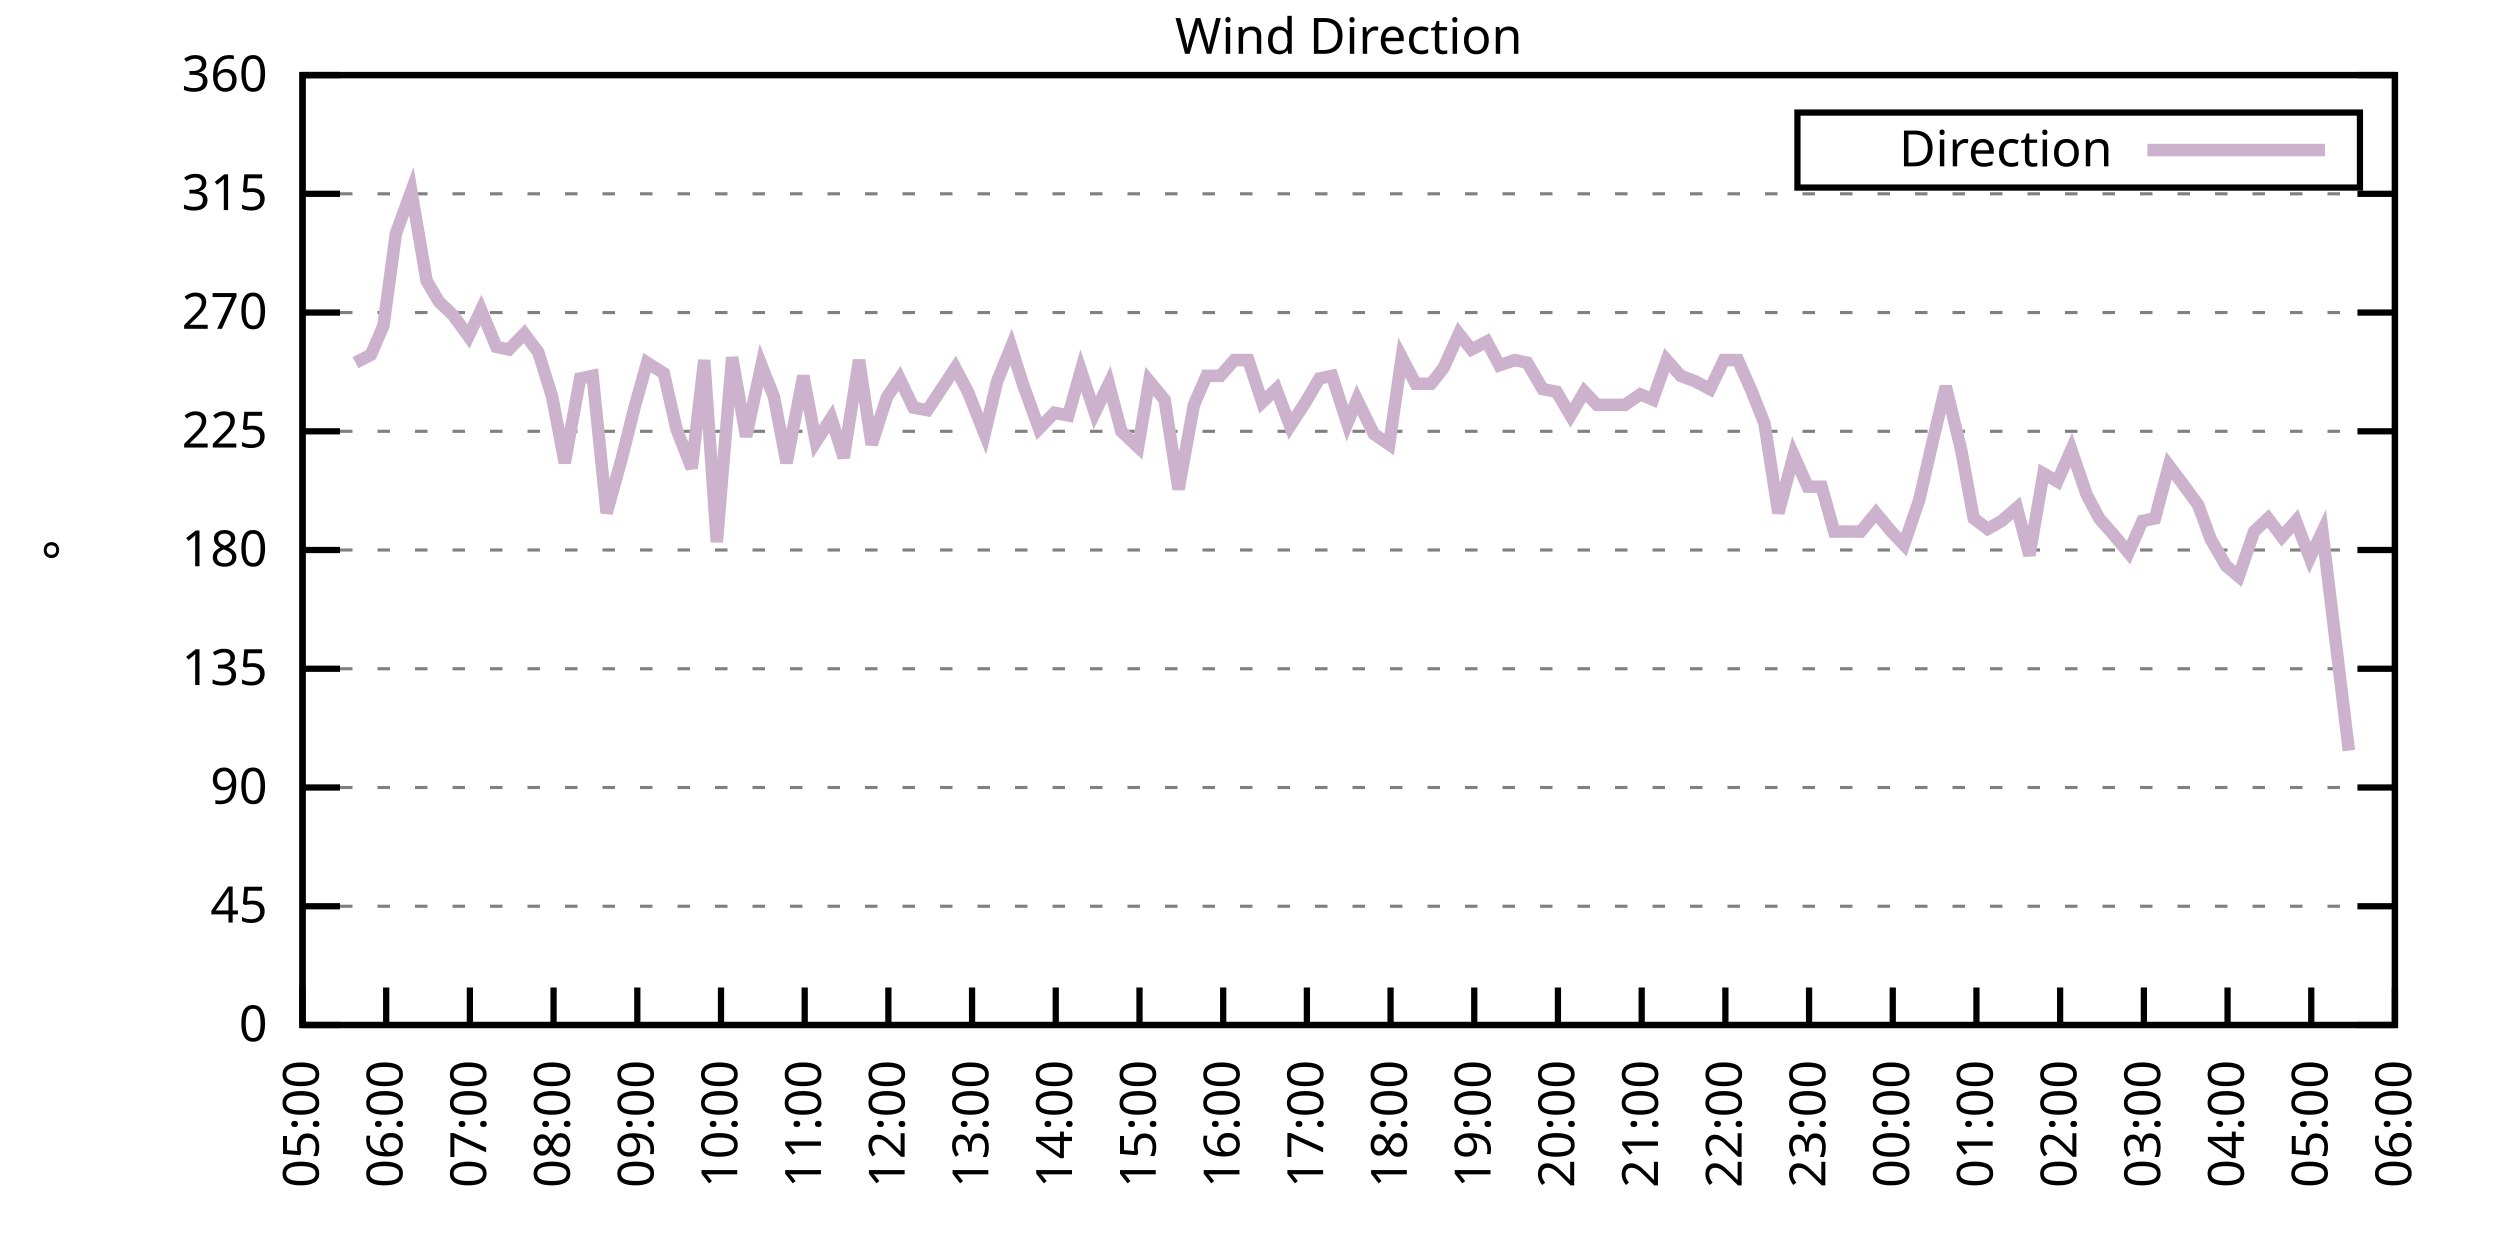
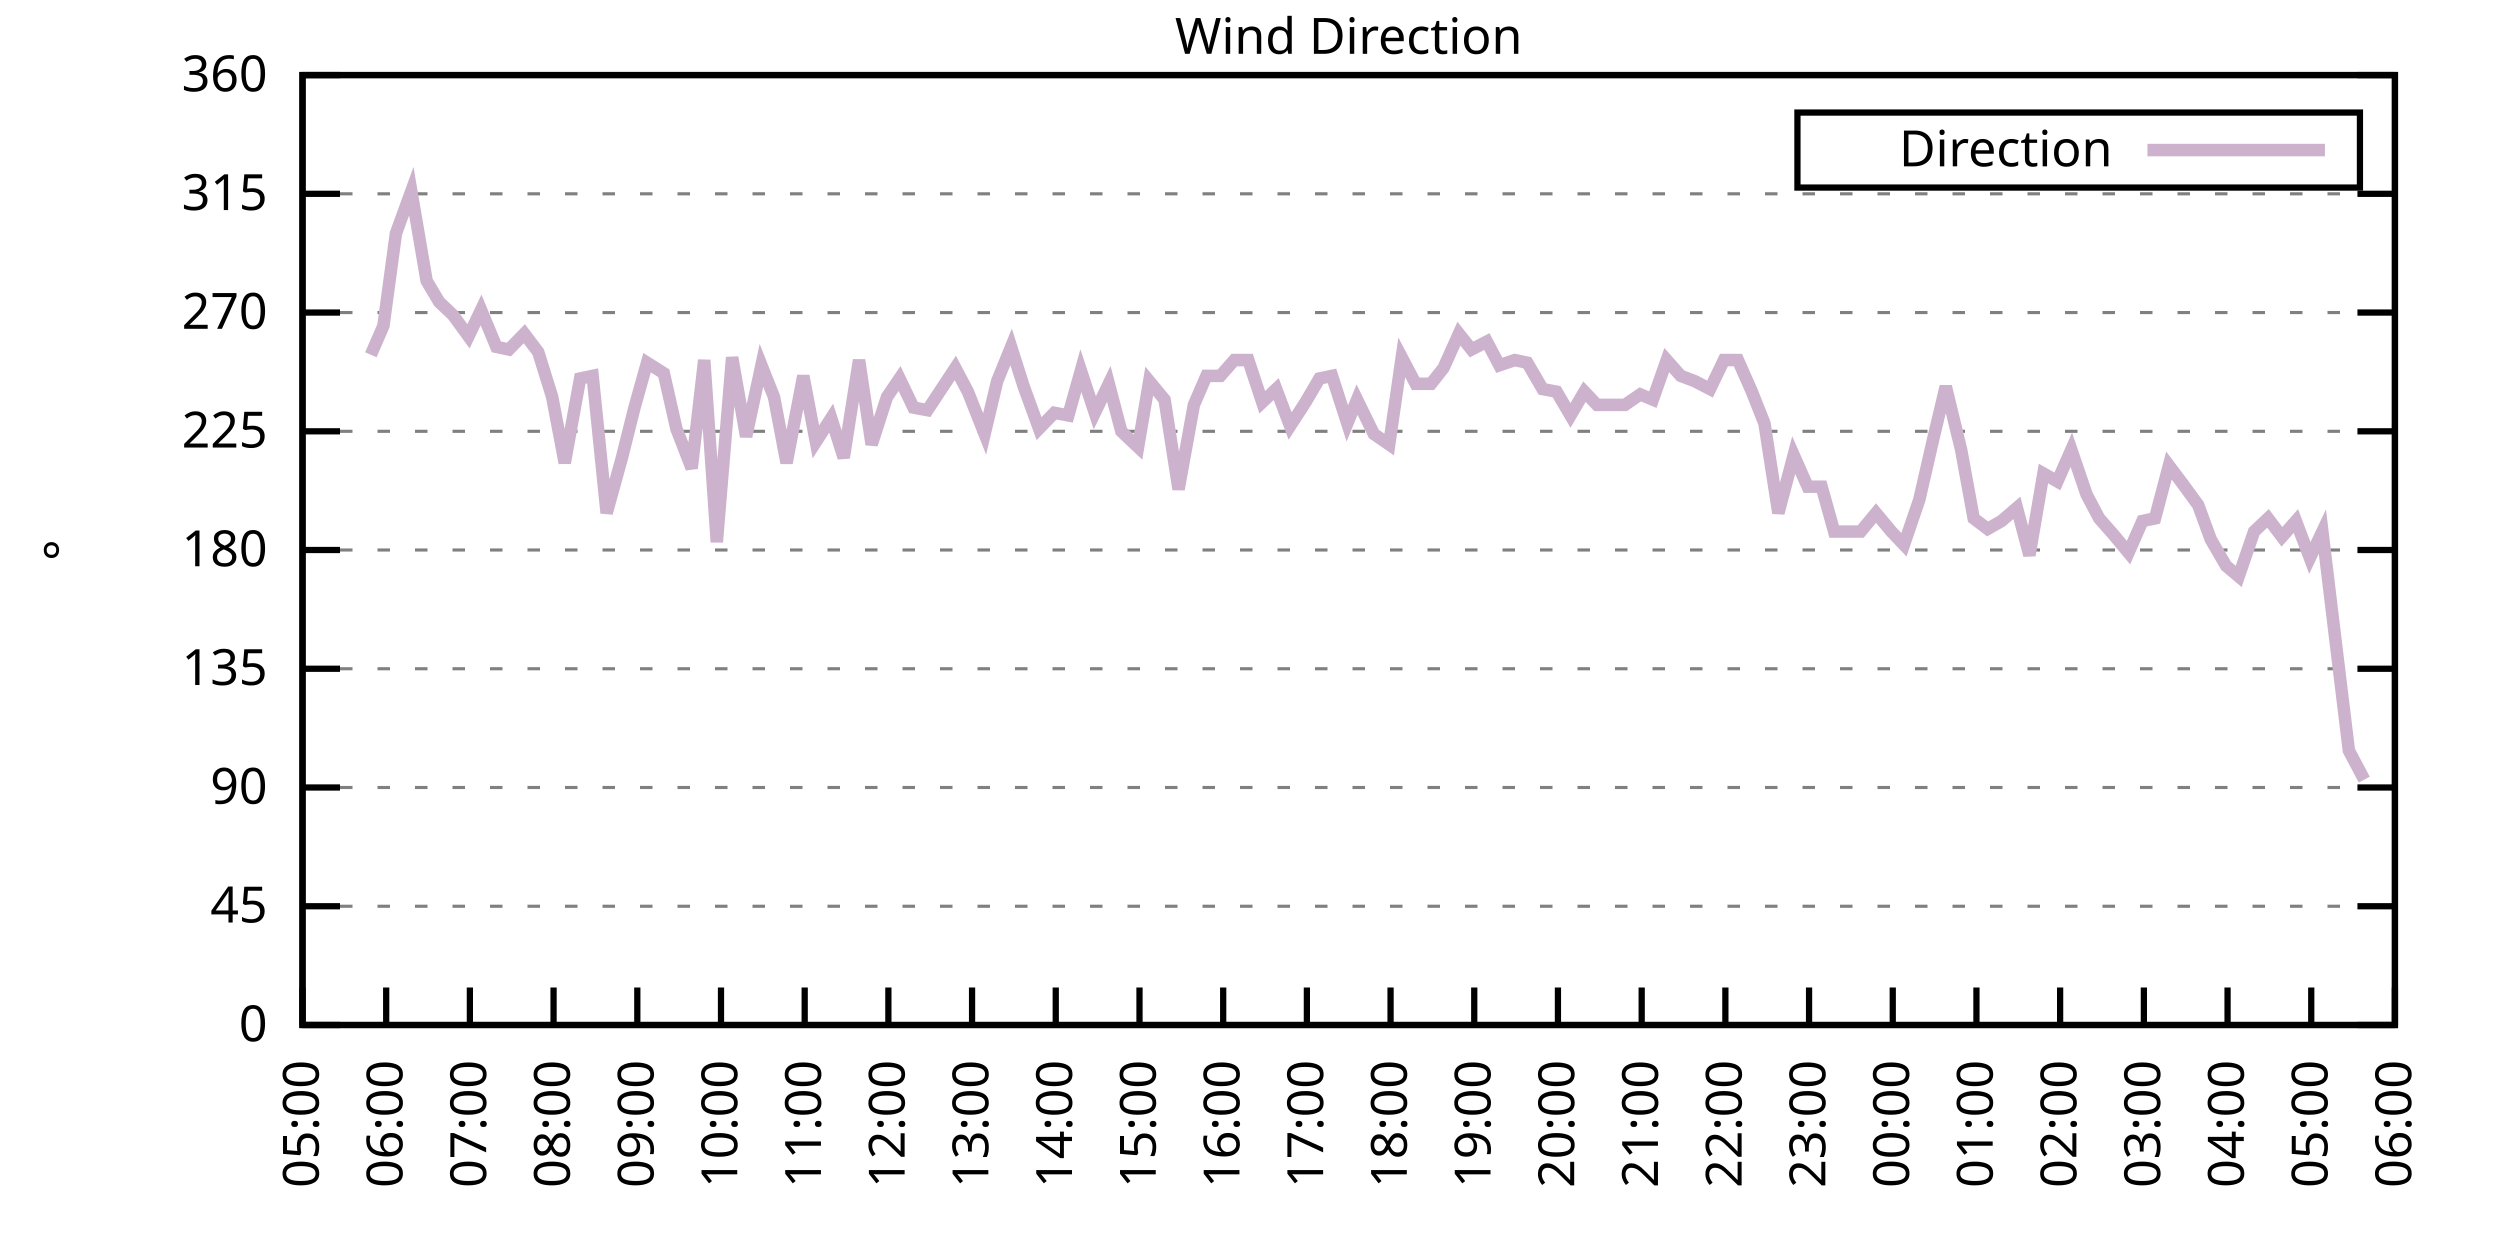
<svg xmlns="http://www.w3.org/2000/svg" xmlns:xlink="http://www.w3.org/1999/xlink" width="400" height="200" viewBox="0 0 400 200">
  <g id="gnuplot_canvas">
    <rect x="0" y="0" width="400" height="200" fill="none" />
    <defs>
      <circle id="gpDot" r="0.5" stroke-width="0.5" stroke="currentColor" />
      <path id="gpPt0" stroke-width="0.333" stroke="currentColor" d="M-1,0 h2 M0,-1 v2" />
      <path id="gpPt1" stroke-width="0.333" stroke="currentColor" d="M-1,-1 L1,1 M1,-1 L-1,1" />
      <path id="gpPt2" stroke-width="0.333" stroke="currentColor" d="M-1,0 L1,0 M0,-1 L0,1 M-1,-1 L1,1 M-1,1 L1,-1" />
      <rect id="gpPt3" stroke-width="0.333" stroke="currentColor" x="-1" y="-1" width="2" height="2" />
      <rect id="gpPt4" stroke-width="0.333" stroke="currentColor" fill="currentColor" x="-1" y="-1" width="2" height="2" />
      <circle id="gpPt5" stroke-width="0.333" stroke="currentColor" cx="0" cy="0" r="1" />
      <use xlink:href="#gpPt5" id="gpPt6" fill="currentColor" stroke="none" />
      <path id="gpPt7" stroke-width="0.333" stroke="currentColor" d="M0,-1.33 L-1.33,0.67 L1.33,0.67 z" />
      <use xlink:href="#gpPt7" id="gpPt8" fill="currentColor" stroke="none" />
      <use xlink:href="#gpPt7" id="gpPt9" stroke="currentColor" transform="rotate(180)" />
      <use xlink:href="#gpPt9" id="gpPt10" fill="currentColor" stroke="none" />
      <use xlink:href="#gpPt3" id="gpPt11" stroke="currentColor" transform="rotate(45)" />
      <use xlink:href="#gpPt11" id="gpPt12" fill="currentColor" stroke="none" />
      <path id="gpPt13" stroke-width="0.333" stroke="currentColor" d="M0,1.330 L1.265,0.411 L0.782,-1.067 L-0.782,-1.076 L-1.265,0.411 z" />
      <use xlink:href="#gpPt13" id="gpPt14" fill="currentColor" stroke="none" />
      <filter id="textbox" filterUnits="objectBoundingBox" x="0" y="0" height="1" width="1">
        <feFlood flood-color="white" flood-opacity="1" result="bgnd" />
        <feComposite in="SourceGraphic" in2="bgnd" operator="atop" />
      </filter>
      <filter id="greybox" filterUnits="objectBoundingBox" x="0" y="0" height="1" width="1">
        <feFlood flood-color="lightgrey" flood-opacity="1" result="grey" />
        <feComposite in="SourceGraphic" in2="grey" operator="atop" />
      </filter>
    </defs>
    <g fill="none" color="white" stroke="currentColor" stroke-width="1.00" stroke-linecap="butt" stroke-linejoin="miter">
</g>
    <g fill="none" color="black" stroke="currentColor" stroke-width="1.00" stroke-linecap="butt" stroke-linejoin="miter">
      <g stroke="none" shape-rendering="crispEdges">
        <polygon fill="rgb(255, 255, 255)" points="48.40,164.00 383.18,164.00 383.18,12.02 48.40,12.02 " />
      </g>
    </g>
    <g fill="none" color="black" stroke="currentColor" stroke-width="1.00" stroke-linecap="butt" stroke-linejoin="miter">
</g>
    <g fill="none" color="black" stroke="black" stroke-width="0.50" stroke-linecap="butt" stroke-linejoin="miter">
</g>
    <g fill="none" color="gray" stroke="currentColor" stroke-width="0.50" stroke-linecap="butt" stroke-linejoin="miter">
      <path stroke="gray" stroke-dasharray="2,4" class="gridline" d="M48.40,164.00 L383.19,164.00  " />
    </g>
    <g fill="none" color="gray" stroke="gray" stroke-width="1.00" stroke-linecap="butt" stroke-linejoin="miter">
</g>
    <g fill="none" color="black" stroke="currentColor" stroke-width="1.00" stroke-linecap="butt" stroke-linejoin="miter">
      <path stroke="black" d="M48.40,164.00 L54.40,164.00 M383.19,164.00 L377.19,164.00  " />
      <g transform="translate(42.80,166.60)" stroke="none" fill="black" font-family="Sans" font-size="8.00" text-anchor="end">
        <text>
          <tspan font-family="Sans"> 0</tspan>
        </text>
      </g>
    </g>
    <g fill="none" color="black" stroke="currentColor" stroke-width="1.00" stroke-linecap="butt" stroke-linejoin="miter">
</g>
    <g fill="none" color="black" stroke="black" stroke-width="0.50" stroke-linecap="butt" stroke-linejoin="miter">
</g>
    <g fill="none" color="gray" stroke="currentColor" stroke-width="0.50" stroke-linecap="butt" stroke-linejoin="miter">
      <path stroke="gray" stroke-dasharray="2,4" class="gridline" d="M48.40,145.00 L383.19,145.00  " />
    </g>
    <g fill="none" color="gray" stroke="gray" stroke-width="1.00" stroke-linecap="butt" stroke-linejoin="miter">
</g>
    <g fill="none" color="black" stroke="currentColor" stroke-width="1.00" stroke-linecap="butt" stroke-linejoin="miter">
      <path stroke="black" d="M48.40,145.00 L54.40,145.00 M383.19,145.00 L377.19,145.00  " />
      <g transform="translate(42.80,147.60)" stroke="none" fill="black" font-family="Sans" font-size="8.00" text-anchor="end">
        <text>
          <tspan font-family="Sans"> 45</tspan>
        </text>
      </g>
    </g>
    <g fill="none" color="black" stroke="currentColor" stroke-width="1.00" stroke-linecap="butt" stroke-linejoin="miter">
</g>
    <g fill="none" color="black" stroke="black" stroke-width="0.50" stroke-linecap="butt" stroke-linejoin="miter">
</g>
    <g fill="none" color="gray" stroke="currentColor" stroke-width="0.50" stroke-linecap="butt" stroke-linejoin="miter">
      <path stroke="gray" stroke-dasharray="2,4" class="gridline" d="M48.40,126.00 L383.19,126.00  " />
    </g>
    <g fill="none" color="gray" stroke="gray" stroke-width="1.00" stroke-linecap="butt" stroke-linejoin="miter">
</g>
    <g fill="none" color="black" stroke="currentColor" stroke-width="1.00" stroke-linecap="butt" stroke-linejoin="miter">
      <path stroke="black" d="M48.40,126.00 L54.40,126.00 M383.19,126.00 L377.19,126.00  " />
      <g transform="translate(42.80,128.60)" stroke="none" fill="black" font-family="Sans" font-size="8.00" text-anchor="end">
        <text>
          <tspan font-family="Sans"> 90</tspan>
        </text>
      </g>
    </g>
    <g fill="none" color="black" stroke="currentColor" stroke-width="1.00" stroke-linecap="butt" stroke-linejoin="miter">
</g>
    <g fill="none" color="black" stroke="black" stroke-width="0.50" stroke-linecap="butt" stroke-linejoin="miter">
</g>
    <g fill="none" color="gray" stroke="currentColor" stroke-width="0.50" stroke-linecap="butt" stroke-linejoin="miter">
      <path stroke="gray" stroke-dasharray="2,4" class="gridline" d="M48.40,107.00 L383.19,107.00  " />
    </g>
    <g fill="none" color="gray" stroke="gray" stroke-width="1.00" stroke-linecap="butt" stroke-linejoin="miter">
</g>
    <g fill="none" color="black" stroke="currentColor" stroke-width="1.00" stroke-linecap="butt" stroke-linejoin="miter">
      <path stroke="black" d="M48.40,107.00 L54.40,107.00 M383.19,107.00 L377.19,107.00  " />
      <g transform="translate(42.80,109.60)" stroke="none" fill="black" font-family="Sans" font-size="8.00" text-anchor="end">
        <text>
          <tspan font-family="Sans"> 135</tspan>
        </text>
      </g>
    </g>
    <g fill="none" color="black" stroke="currentColor" stroke-width="1.00" stroke-linecap="butt" stroke-linejoin="miter">
</g>
    <g fill="none" color="black" stroke="black" stroke-width="0.50" stroke-linecap="butt" stroke-linejoin="miter">
</g>
    <g fill="none" color="gray" stroke="currentColor" stroke-width="0.50" stroke-linecap="butt" stroke-linejoin="miter">
      <path stroke="gray" stroke-dasharray="2,4" class="gridline" d="M48.40,88.00 L383.19,88.00  " />
    </g>
    <g fill="none" color="gray" stroke="gray" stroke-width="1.00" stroke-linecap="butt" stroke-linejoin="miter">
</g>
    <g fill="none" color="black" stroke="currentColor" stroke-width="1.00" stroke-linecap="butt" stroke-linejoin="miter">
      <path stroke="black" d="M48.40,88.00 L54.40,88.00 M383.19,88.00 L377.19,88.00  " />
      <g transform="translate(42.80,90.60)" stroke="none" fill="black" font-family="Sans" font-size="8.00" text-anchor="end">
        <text>
          <tspan font-family="Sans"> 180</tspan>
        </text>
      </g>
    </g>
    <g fill="none" color="black" stroke="currentColor" stroke-width="1.00" stroke-linecap="butt" stroke-linejoin="miter">
</g>
    <g fill="none" color="black" stroke="black" stroke-width="0.50" stroke-linecap="butt" stroke-linejoin="miter">
</g>
    <g fill="none" color="gray" stroke="currentColor" stroke-width="0.50" stroke-linecap="butt" stroke-linejoin="miter">
      <path stroke="gray" stroke-dasharray="2,4" class="gridline" d="M48.40,69.01 L383.19,69.01  " />
    </g>
    <g fill="none" color="gray" stroke="gray" stroke-width="1.00" stroke-linecap="butt" stroke-linejoin="miter">
</g>
    <g fill="none" color="black" stroke="currentColor" stroke-width="1.00" stroke-linecap="butt" stroke-linejoin="miter">
      <path stroke="black" d="M48.40,69.01 L54.40,69.01 M383.19,69.01 L377.19,69.01  " />
      <g transform="translate(42.80,71.61)" stroke="none" fill="black" font-family="Sans" font-size="8.00" text-anchor="end">
        <text>
          <tspan font-family="Sans"> 225</tspan>
        </text>
      </g>
    </g>
    <g fill="none" color="black" stroke="currentColor" stroke-width="1.00" stroke-linecap="butt" stroke-linejoin="miter">
</g>
    <g fill="none" color="black" stroke="black" stroke-width="0.50" stroke-linecap="butt" stroke-linejoin="miter">
</g>
    <g fill="none" color="gray" stroke="currentColor" stroke-width="0.50" stroke-linecap="butt" stroke-linejoin="miter">
      <path stroke="gray" stroke-dasharray="2,4" class="gridline" d="M48.40,50.01 L383.19,50.01  " />
    </g>
    <g fill="none" color="gray" stroke="gray" stroke-width="1.00" stroke-linecap="butt" stroke-linejoin="miter">
</g>
    <g fill="none" color="black" stroke="currentColor" stroke-width="1.00" stroke-linecap="butt" stroke-linejoin="miter">
      <path stroke="black" d="M48.40,50.01 L54.40,50.01 M383.19,50.01 L377.19,50.01  " />
      <g transform="translate(42.80,52.61)" stroke="none" fill="black" font-family="Sans" font-size="8.00" text-anchor="end">
        <text>
          <tspan font-family="Sans"> 270</tspan>
        </text>
      </g>
    </g>
    <g fill="none" color="black" stroke="currentColor" stroke-width="1.00" stroke-linecap="butt" stroke-linejoin="miter">
</g>
    <g fill="none" color="black" stroke="black" stroke-width="0.50" stroke-linecap="butt" stroke-linejoin="miter">
</g>
    <g fill="none" color="gray" stroke="currentColor" stroke-width="0.50" stroke-linecap="butt" stroke-linejoin="miter">
      <path stroke="gray" stroke-dasharray="2,4" class="gridline" d="M48.40,31.01 L383.19,31.01  " />
    </g>
    <g fill="none" color="gray" stroke="gray" stroke-width="1.00" stroke-linecap="butt" stroke-linejoin="miter">
</g>
    <g fill="none" color="black" stroke="currentColor" stroke-width="1.00" stroke-linecap="butt" stroke-linejoin="miter">
      <path stroke="black" d="M48.40,31.01 L54.40,31.01 M383.19,31.01 L377.19,31.01  " />
      <g transform="translate(42.80,33.61)" stroke="none" fill="black" font-family="Sans" font-size="8.00" text-anchor="end">
        <text>
          <tspan font-family="Sans"> 315</tspan>
        </text>
      </g>
    </g>
    <g fill="none" color="black" stroke="currentColor" stroke-width="1.00" stroke-linecap="butt" stroke-linejoin="miter">
</g>
    <g fill="none" color="black" stroke="black" stroke-width="0.50" stroke-linecap="butt" stroke-linejoin="miter">
</g>
    <g fill="none" color="gray" stroke="currentColor" stroke-width="0.50" stroke-linecap="butt" stroke-linejoin="miter">
      <path stroke="gray" stroke-dasharray="2,4" class="gridline" d="M48.40,12.01 L383.19,12.01  " />
    </g>
    <g fill="none" color="gray" stroke="gray" stroke-width="1.00" stroke-linecap="butt" stroke-linejoin="miter">
</g>
    <g fill="none" color="black" stroke="currentColor" stroke-width="1.00" stroke-linecap="butt" stroke-linejoin="miter">
      <path stroke="black" d="M48.40,12.01 L54.40,12.01 M383.19,12.01 L377.19,12.01  " />
      <g transform="translate(42.80,14.61)" stroke="none" fill="black" font-family="Sans" font-size="8.00" text-anchor="end">
        <text>
          <tspan font-family="Sans"> 360</tspan>
        </text>
      </g>
    </g>
    <g fill="none" color="black" stroke="currentColor" stroke-width="1.00" stroke-linecap="butt" stroke-linejoin="miter">
      <path stroke="black" d="M48.40,164.00 L48.40,158.00  " />
      <g transform="translate(51.00,169.60) rotate(270.00)" stroke="none" fill="black" font-family="Sans" font-size="8.00" text-anchor="end">
        <text>
          <tspan font-family="Sans">05:00</tspan>
        </text>
      </g>
    </g>
    <g fill="none" color="black" stroke="currentColor" stroke-width="1.00" stroke-linecap="butt" stroke-linejoin="miter">
      <path stroke="black" d="M61.79,164.00 L61.79,158.00  " />
      <g transform="translate(64.39,169.60) rotate(270.00)" stroke="none" fill="black" font-family="Sans" font-size="8.00" text-anchor="end">
        <text>
          <tspan font-family="Sans">06:00</tspan>
        </text>
      </g>
    </g>
    <g fill="none" color="black" stroke="currentColor" stroke-width="1.00" stroke-linecap="butt" stroke-linejoin="miter">
      <path stroke="black" d="M75.18,164.00 L75.18,158.00  " />
      <g transform="translate(77.78,169.60) rotate(270.00)" stroke="none" fill="black" font-family="Sans" font-size="8.00" text-anchor="end">
        <text>
          <tspan font-family="Sans">07:00</tspan>
        </text>
      </g>
    </g>
    <g fill="none" color="black" stroke="currentColor" stroke-width="1.00" stroke-linecap="butt" stroke-linejoin="miter">
      <path stroke="black" d="M88.57,164.00 L88.57,158.00  " />
      <g transform="translate(91.17,169.60) rotate(270.00)" stroke="none" fill="black" font-family="Sans" font-size="8.00" text-anchor="end">
        <text>
          <tspan font-family="Sans">08:00</tspan>
        </text>
      </g>
    </g>
    <g fill="none" color="black" stroke="currentColor" stroke-width="1.00" stroke-linecap="butt" stroke-linejoin="miter">
      <path stroke="black" d="M101.97,164.00 L101.97,158.00  " />
      <g transform="translate(104.57,169.60) rotate(270.00)" stroke="none" fill="black" font-family="Sans" font-size="8.00" text-anchor="end">
        <text>
          <tspan font-family="Sans">09:00</tspan>
        </text>
      </g>
    </g>
    <g fill="none" color="black" stroke="currentColor" stroke-width="1.00" stroke-linecap="butt" stroke-linejoin="miter">
      <path stroke="black" d="M115.36,164.00 L115.36,158.00  " />
      <g transform="translate(117.96,169.60) rotate(270.00)" stroke="none" fill="black" font-family="Sans" font-size="8.00" text-anchor="end">
        <text>
          <tspan font-family="Sans">10:00</tspan>
        </text>
      </g>
    </g>
    <g fill="none" color="black" stroke="currentColor" stroke-width="1.00" stroke-linecap="butt" stroke-linejoin="miter">
      <path stroke="black" d="M128.75,164.00 L128.75,158.00  " />
      <g transform="translate(131.35,169.60) rotate(270.00)" stroke="none" fill="black" font-family="Sans" font-size="8.00" text-anchor="end">
        <text>
          <tspan font-family="Sans">11:00</tspan>
        </text>
      </g>
    </g>
    <g fill="none" color="black" stroke="currentColor" stroke-width="1.00" stroke-linecap="butt" stroke-linejoin="miter">
      <path stroke="black" d="M142.14,164.00 L142.14,158.00  " />
      <g transform="translate(144.74,169.60) rotate(270.00)" stroke="none" fill="black" font-family="Sans" font-size="8.00" text-anchor="end">
        <text>
          <tspan font-family="Sans">12:00</tspan>
        </text>
      </g>
    </g>
    <g fill="none" color="black" stroke="currentColor" stroke-width="1.00" stroke-linecap="butt" stroke-linejoin="miter">
      <path stroke="black" d="M155.53,164.00 L155.53,158.00  " />
      <g transform="translate(158.13,169.60) rotate(270.00)" stroke="none" fill="black" font-family="Sans" font-size="8.00" text-anchor="end">
        <text>
          <tspan font-family="Sans">13:00</tspan>
        </text>
      </g>
    </g>
    <g fill="none" color="black" stroke="currentColor" stroke-width="1.00" stroke-linecap="butt" stroke-linejoin="miter">
      <path stroke="black" d="M168.92,164.00 L168.92,158.00  " />
      <g transform="translate(171.52,169.60) rotate(270.00)" stroke="none" fill="black" font-family="Sans" font-size="8.00" text-anchor="end">
        <text>
          <tspan font-family="Sans">14:00</tspan>
        </text>
      </g>
    </g>
    <g fill="none" color="black" stroke="currentColor" stroke-width="1.00" stroke-linecap="butt" stroke-linejoin="miter">
      <path stroke="black" d="M182.32,164.00 L182.32,158.00  " />
      <g transform="translate(184.92,169.60) rotate(270.00)" stroke="none" fill="black" font-family="Sans" font-size="8.00" text-anchor="end">
        <text>
          <tspan font-family="Sans">15:00</tspan>
        </text>
      </g>
    </g>
    <g fill="none" color="black" stroke="currentColor" stroke-width="1.00" stroke-linecap="butt" stroke-linejoin="miter">
      <path stroke="black" d="M195.71,164.00 L195.71,158.00  " />
      <g transform="translate(198.31,169.60) rotate(270.00)" stroke="none" fill="black" font-family="Sans" font-size="8.00" text-anchor="end">
        <text>
          <tspan font-family="Sans">16:00</tspan>
        </text>
      </g>
    </g>
    <g fill="none" color="black" stroke="currentColor" stroke-width="1.00" stroke-linecap="butt" stroke-linejoin="miter">
      <path stroke="black" d="M209.10,164.00 L209.10,158.00  " />
      <g transform="translate(211.70,169.60) rotate(270.00)" stroke="none" fill="black" font-family="Sans" font-size="8.00" text-anchor="end">
        <text>
          <tspan font-family="Sans">17:00</tspan>
        </text>
      </g>
    </g>
    <g fill="none" color="black" stroke="currentColor" stroke-width="1.00" stroke-linecap="butt" stroke-linejoin="miter">
      <path stroke="black" d="M222.49,164.00 L222.49,158.00  " />
      <g transform="translate(225.09,169.60) rotate(270.00)" stroke="none" fill="black" font-family="Sans" font-size="8.00" text-anchor="end">
        <text>
          <tspan font-family="Sans">18:00</tspan>
        </text>
      </g>
    </g>
    <g fill="none" color="black" stroke="currentColor" stroke-width="1.00" stroke-linecap="butt" stroke-linejoin="miter">
      <path stroke="black" d="M235.88,164.00 L235.88,158.00  " />
      <g transform="translate(238.48,169.60) rotate(270.00)" stroke="none" fill="black" font-family="Sans" font-size="8.00" text-anchor="end">
        <text>
          <tspan font-family="Sans">19:00</tspan>
        </text>
      </g>
    </g>
    <g fill="none" color="black" stroke="currentColor" stroke-width="1.00" stroke-linecap="butt" stroke-linejoin="miter">
      <path stroke="black" d="M249.27,164.00 L249.27,158.00  " />
      <g transform="translate(251.87,169.60) rotate(270.00)" stroke="none" fill="black" font-family="Sans" font-size="8.00" text-anchor="end">
        <text>
          <tspan font-family="Sans">20:00</tspan>
        </text>
      </g>
    </g>
    <g fill="none" color="black" stroke="currentColor" stroke-width="1.00" stroke-linecap="butt" stroke-linejoin="miter">
      <path stroke="black" d="M262.67,164.00 L262.67,158.00  " />
      <g transform="translate(265.27,169.60) rotate(270.00)" stroke="none" fill="black" font-family="Sans" font-size="8.00" text-anchor="end">
        <text>
          <tspan font-family="Sans">21:00</tspan>
        </text>
      </g>
    </g>
    <g fill="none" color="black" stroke="currentColor" stroke-width="1.00" stroke-linecap="butt" stroke-linejoin="miter">
      <path stroke="black" d="M276.06,164.00 L276.06,158.00  " />
      <g transform="translate(278.66,169.60) rotate(270.00)" stroke="none" fill="black" font-family="Sans" font-size="8.00" text-anchor="end">
        <text>
          <tspan font-family="Sans">22:00</tspan>
        </text>
      </g>
    </g>
    <g fill="none" color="black" stroke="currentColor" stroke-width="1.00" stroke-linecap="butt" stroke-linejoin="miter">
      <path stroke="black" d="M289.45,164.00 L289.45,158.00  " />
      <g transform="translate(292.05,169.60) rotate(270.00)" stroke="none" fill="black" font-family="Sans" font-size="8.00" text-anchor="end">
        <text>
          <tspan font-family="Sans">23:00</tspan>
        </text>
      </g>
    </g>
    <g fill="none" color="black" stroke="currentColor" stroke-width="1.00" stroke-linecap="butt" stroke-linejoin="miter">
      <path stroke="black" d="M302.84,164.00 L302.84,158.00  " />
      <g transform="translate(305.44,169.60) rotate(270.00)" stroke="none" fill="black" font-family="Sans" font-size="8.00" text-anchor="end">
        <text>
          <tspan font-family="Sans">00:00</tspan>
        </text>
      </g>
    </g>
    <g fill="none" color="black" stroke="currentColor" stroke-width="1.00" stroke-linecap="butt" stroke-linejoin="miter">
      <path stroke="black" d="M316.23,164.00 L316.23,158.00  " />
      <g transform="translate(318.83,169.60) rotate(270.00)" stroke="none" fill="black" font-family="Sans" font-size="8.00" text-anchor="end">
        <text>
          <tspan font-family="Sans">01:00</tspan>
        </text>
      </g>
    </g>
    <g fill="none" color="black" stroke="currentColor" stroke-width="1.00" stroke-linecap="butt" stroke-linejoin="miter">
      <path stroke="black" d="M329.62,164.00 L329.62,158.00  " />
      <g transform="translate(332.22,169.60) rotate(270.00)" stroke="none" fill="black" font-family="Sans" font-size="8.00" text-anchor="end">
        <text>
          <tspan font-family="Sans">02:00</tspan>
        </text>
      </g>
    </g>
    <g fill="none" color="black" stroke="currentColor" stroke-width="1.00" stroke-linecap="butt" stroke-linejoin="miter">
      <path stroke="black" d="M343.02,164.00 L343.02,158.00  " />
      <g transform="translate(345.62,169.60) rotate(270.00)" stroke="none" fill="black" font-family="Sans" font-size="8.00" text-anchor="end">
        <text>
          <tspan font-family="Sans">03:00</tspan>
        </text>
      </g>
    </g>
    <g fill="none" color="black" stroke="currentColor" stroke-width="1.00" stroke-linecap="butt" stroke-linejoin="miter">
      <path stroke="black" d="M356.41,164.00 L356.41,158.00  " />
      <g transform="translate(359.01,169.60) rotate(270.00)" stroke="none" fill="black" font-family="Sans" font-size="8.00" text-anchor="end">
        <text>
          <tspan font-family="Sans">04:00</tspan>
        </text>
      </g>
    </g>
    <g fill="none" color="black" stroke="currentColor" stroke-width="1.00" stroke-linecap="butt" stroke-linejoin="miter">
      <path stroke="black" d="M369.80,164.00 L369.80,158.00  " />
      <g transform="translate(372.40,169.60) rotate(270.00)" stroke="none" fill="black" font-family="Sans" font-size="8.00" text-anchor="end">
        <text>
          <tspan font-family="Sans">05:00</tspan>
        </text>
      </g>
    </g>
    <g fill="none" color="black" stroke="currentColor" stroke-width="1.00" stroke-linecap="butt" stroke-linejoin="miter">
      <path stroke="black" d="M383.19,164.00 L383.19,158.00  " />
      <g transform="translate(385.79,169.60) rotate(270.00)" stroke="none" fill="black" font-family="Sans" font-size="8.00" text-anchor="end">
        <text>
          <tspan font-family="Sans">06:00</tspan>
        </text>
      </g>
    </g>
    <g fill="none" color="black" stroke="currentColor" stroke-width="1.00" stroke-linecap="butt" stroke-linejoin="miter">
</g>
    <g fill="none" color="black" stroke="currentColor" stroke-width="1.00" stroke-linecap="butt" stroke-linejoin="miter">
      <path stroke="black" d="M48.40,12.01 L48.40,164.00 L383.19,164.00 L383.19,12.01 L48.40,12.01 Z  " />
    </g>
    <g fill="none" color="black" stroke="currentColor" stroke-width="1.00" stroke-linecap="butt" stroke-linejoin="miter">
</g>
    <g fill="none" color="black" stroke="currentColor" stroke-width="1.00" stroke-linecap="butt" stroke-linejoin="miter">
      <path stroke="black" d="M287.59,30.01 L287.59,18.01 L377.59,18.01 L377.59,30.01 L287.59,30.01 Z  " />
    </g>
    <g id="Wind_direction_plot_1">
      <g fill="none" color="white" stroke="black" stroke-width="2.00" stroke-linecap="butt" stroke-linejoin="miter">
</g>
      <g fill="none" color="black" stroke="currentColor" stroke-width="2.00" stroke-linecap="butt" stroke-linejoin="miter">
        <g transform="translate(337.99,26.61)" stroke="none" fill="black" font-family="Sans" font-size="8.00" text-anchor="end">
          <text>
            <tspan font-family="Sans">Direction</tspan>
          </text>
        </g>
      </g>
      <g fill="none" color="black" stroke="currentColor" stroke-width="2.00" stroke-linecap="butt" stroke-linejoin="miter">
-         <path stroke="rgb(204, 178, 204)" d="M343.59,24.01 L371.99,24.01 M56.88,58.03 L59.34,56.76 L61.35,52.12 L63.35,37.34 L65.81,30.59 L68.26,44.94   L70.27,48.32 L72.50,50.43 L74.96,53.81 L76.97,49.59 L79.42,55.50 L81.43,55.92 L83.89,53.39 L86.12,56.34   L88.35,63.52 L90.36,74.07 L92.82,60.56 L94.82,60.14 L97.06,82.09 L99.51,73.23 L101.52,65.21 L103.53,58.03   L106.21,59.72 L108.22,68.58 L110.67,74.92 L112.68,57.61 L114.69,86.74 L117.14,57.18 L119.38,69.85 L121.83,58.45   L123.84,63.52 L125.85,74.07 L128.53,60.14 L130.54,70.70 L132.99,66.90 L135.00,73.23 L137.45,57.61 L139.46,71.12   L141.92,63.52 L143.93,60.56 L146.16,65.21 L148.39,65.63 L150.62,62.25 L152.85,58.87 L154.86,62.67 L157.54,69.43   L159.55,60.98 L161.78,55.50 L163.79,61.83 L166.25,68.58 L168.70,66.05 L170.93,66.47 L172.94,59.30 L175.17,66.05   L177.41,61.41 L179.41,69.01 L182.09,71.54 L183.88,60.98 L186.33,63.94 L188.57,78.29 L191.02,64.78 L193.03,60.14   L195.26,60.14 L197.49,57.61 L199.73,57.61 L201.96,64.36 L204.19,62.25 L206.42,68.16 L208.88,64.36 L211.11,60.56   L213.12,60.14 L215.57,67.74 L217.13,63.94 L219.81,69.43 L222.27,71.12 L224.28,57.18 L226.51,61.41 L228.96,61.41   L230.97,58.87 L233.43,53.39 L235.44,55.92 L237.89,54.65 L239.90,58.45 L242.36,57.61 L244.36,58.03 L246.82,62.25   L249.05,62.67 L251.28,66.47 L253.51,62.67 L255.52,64.78 L257.98,64.78 L259.99,64.78 L262.44,63.10 L264.45,63.94   L266.68,57.61 L268.92,60.14 L271.15,60.98 L273.60,62.25 L275.83,57.61 L278.07,57.61 L280.30,62.67 L282.31,67.74   L284.54,82.09 L286.99,72.81 L289.23,77.87 L291.46,77.87 L293.47,85.05 L295.92,85.05 L297.71,85.05 L300.16,82.09   L302.62,85.05 L304.63,87.16 L307.08,79.98 L309.31,70.27 L311.32,61.83 L313.78,71.96 L315.79,82.94 L318.02,84.63   L320.25,83.36 L322.70,81.25 L324.71,88.85 L326.95,75.76 L329.18,77.03 L331.41,71.96 L333.86,79.14 L335.87,82.94   L338.10,85.47 L340.56,88.43 L342.79,83.36 L344.80,82.94 L347.03,74.49 L349.26,77.45 L351.72,80.83 L353.73,86.32   L356.18,90.54 L358.19,92.23 L360.65,85.05 L362.88,82.94 L365.11,85.89 L367.34,83.36 L369.58,89.27 L371.58,85.05   L373.82,103.63 L375.82,120.09  " />
+         <path stroke="rgb(204, 178, 204)" d="M343.59,24.01 L371.99,24.01 M59.34,56.76 L61.35,52.12 L63.35,37.34 L65.81,30.59 L68.26,44.94 L70.27,48.32   L72.50,50.43 L74.96,53.81 L76.97,49.59 L79.42,55.50 L81.43,55.92 L83.89,53.39 L86.12,56.34 L88.35,63.52   L90.36,74.07 L92.82,60.56 L94.82,60.14 L97.06,82.09 L99.51,73.23 L101.52,65.21 L103.53,58.03 L106.21,59.72   L108.22,68.58 L110.67,74.92 L112.68,57.61 L114.69,86.74 L117.14,57.18 L119.38,69.85 L121.83,58.45 L123.84,63.52   L125.85,74.07 L128.53,60.14 L130.54,70.70 L132.99,66.90 L135.00,73.23 L137.45,57.61 L139.46,71.12 L141.92,63.52   L143.93,60.56 L146.16,65.21 L148.39,65.63 L150.62,62.25 L152.85,58.87 L154.86,62.67 L157.54,69.43 L159.55,60.98   L161.78,55.50 L163.79,61.83 L166.25,68.58 L168.70,66.05 L170.93,66.47 L172.94,59.30 L175.17,66.05 L177.41,61.41   L179.41,69.01 L182.09,71.54 L183.88,60.98 L186.33,63.94 L188.57,78.29 L191.02,64.78 L193.03,60.14 L195.26,60.14   L197.49,57.61 L199.73,57.61 L201.96,64.36 L204.19,62.25 L206.42,68.16 L208.88,64.36 L211.11,60.56 L213.12,60.14   L215.57,67.74 L217.13,63.94 L219.81,69.43 L222.27,71.12 L224.28,57.18 L226.51,61.41 L228.96,61.41 L230.97,58.87   L233.43,53.39 L235.44,55.92 L237.89,54.65 L239.90,58.45 L242.36,57.61 L244.36,58.03 L246.82,62.25 L249.05,62.67   L251.28,66.47 L253.51,62.67 L255.52,64.78 L257.98,64.78 L259.99,64.78 L262.44,63.10 L264.45,63.94 L266.68,57.61   L268.92,60.14 L271.15,60.98 L273.60,62.25 L275.83,57.61 L278.07,57.61 L280.30,62.67 L282.31,67.74 L284.54,82.09   L286.99,72.81 L289.23,77.87 L291.46,77.87 L293.47,85.05 L295.92,85.05 L297.71,85.05 L300.16,82.09 L302.62,85.05   L304.63,87.16 L307.08,79.98 L309.31,70.27 L311.32,61.83 L313.78,71.96 L315.79,82.94 L318.02,84.63 L320.25,83.36   L322.70,81.25 L324.71,88.85 L326.95,75.76 L329.18,77.03 L331.41,71.96 L333.86,79.14 L335.87,82.94 L338.10,85.47   L340.56,88.43 L342.79,83.36 L344.80,82.94 L347.03,74.49 L349.26,77.45 L351.72,80.83 L353.73,86.32 L356.18,90.54   L358.19,92.23 L360.65,85.05 L362.88,82.94 L365.11,85.89 L367.34,83.36 L369.58,89.27 L371.58,85.05 L373.82,103.63   L375.82,120.09 L378.28,124.74  " />
      </g>
    </g>
    <g fill="none" color="black" stroke="currentColor" stroke-width="2.00" stroke-linecap="butt" stroke-linejoin="miter">
</g>
    <g fill="none" color="black" stroke="black" stroke-width="1.00" stroke-linecap="butt" stroke-linejoin="miter">
</g>
    <g fill="none" color="black" stroke="currentColor" stroke-width="1.00" stroke-linecap="butt" stroke-linejoin="miter">
      <path stroke="black" d="M48.40,12.01 L48.40,164.00 L383.19,164.00 L383.19,12.01 L48.40,12.01 Z  " />
      <g transform="translate(12.80,88.01) rotate(270.00)" stroke="none" fill="black" font-family="Sans" font-size="8.00" text-anchor="middle">
        <text>
          <tspan font-family="Sans">°</tspan>
        </text>
      </g>
    </g>
    <g fill="none" color="black" stroke="currentColor" stroke-width="1.00" stroke-linecap="butt" stroke-linejoin="miter">
</g>
    <g fill="none" color="black" stroke="currentColor" stroke-width="1.00" stroke-linecap="butt" stroke-linejoin="miter">
      <g transform="translate(215.79,8.61)" stroke="none" fill="black" font-family="Sans" font-size="8.00" text-anchor="middle">
        <text>
          <tspan font-family="Sans">Wind Direction</tspan>
        </text>
      </g>
    </g>
    <g fill="none" color="black" stroke="currentColor" stroke-width="1.00" stroke-linecap="butt" stroke-linejoin="miter">
</g>
  </g>
</svg>
